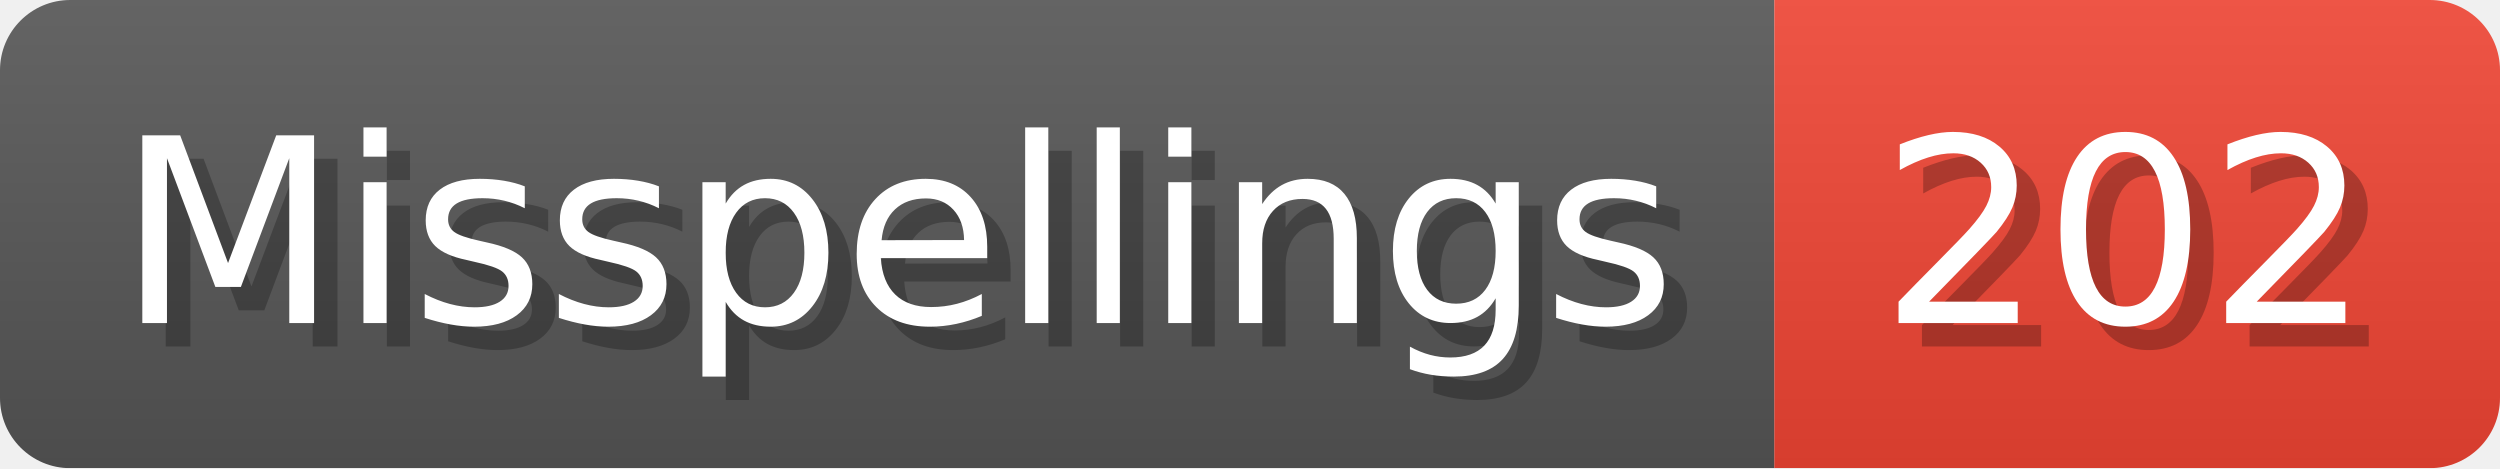
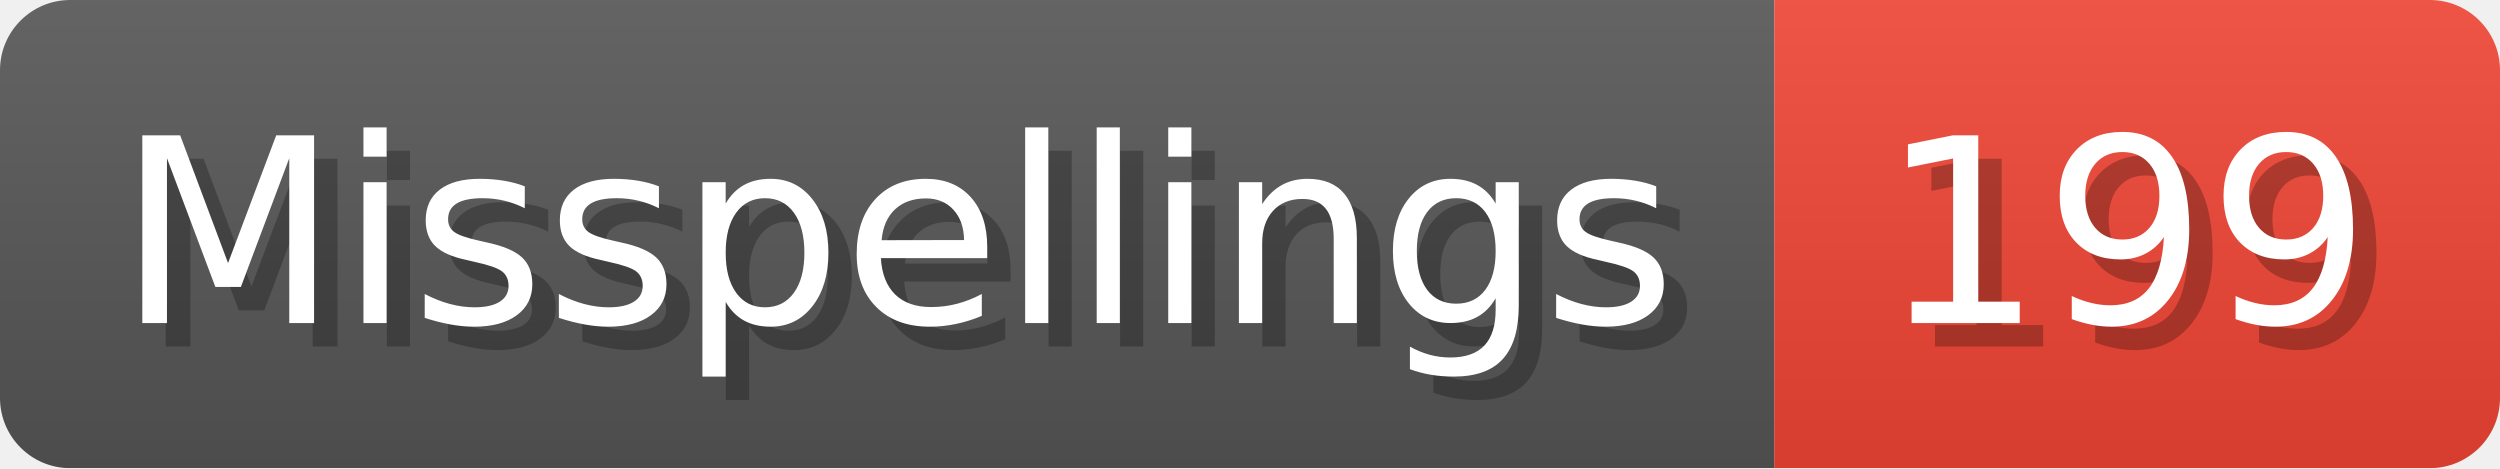
- <svg xmlns="http://www.w3.org/2000/svg" width="106.8" height="20" viewBox="0 0 1068 200" role="img" aria-label="Misspellings: 202">
+ <svg xmlns="http://www.w3.org/2000/svg" width="106.8" height="20" viewBox="0 0 1068 200" role="img" aria-label="Misspellings: 199">
  <linearGradient id="a" x2="0" y2="100%">
    <stop offset="0" stop-opacity=".1" stop-color="#EEE" />
    <stop offset="1" stop-opacity=".1" />
  </linearGradient>
  <mask id="m">
    <rect width="1068" height="200" rx="30" fill="#FFF" />
  </mask>
  <g mask="url(#m)">
    <rect width="758" height="200" fill="#555" />
    <rect width="310" height="200" fill="#E43" x="758" />
    <rect width="1068" height="200" fill="url(#a)" />
  </g>
  <g aria-hidden="true" fill="#fff" text-anchor="start" font-family="Verdana,DejaVu Sans,sans-serif" font-size="110">
    <text x="60" y="148" textLength="658" fill="#000" opacity="0.25">Misspellings</text>
    <text x="50" y="138" textLength="658">Misspellings</text>
-     <text x="813" y="148" textLength="210" fill="#000" opacity="0.25">202</text>
-     <text x="803" y="138" textLength="210">202</text>
+     <text x="813" y="148" textLength="210" fill="#000" opacity="0.25">199</text>
+     <text x="803" y="138" textLength="210">199</text>
  </g>
</svg>
